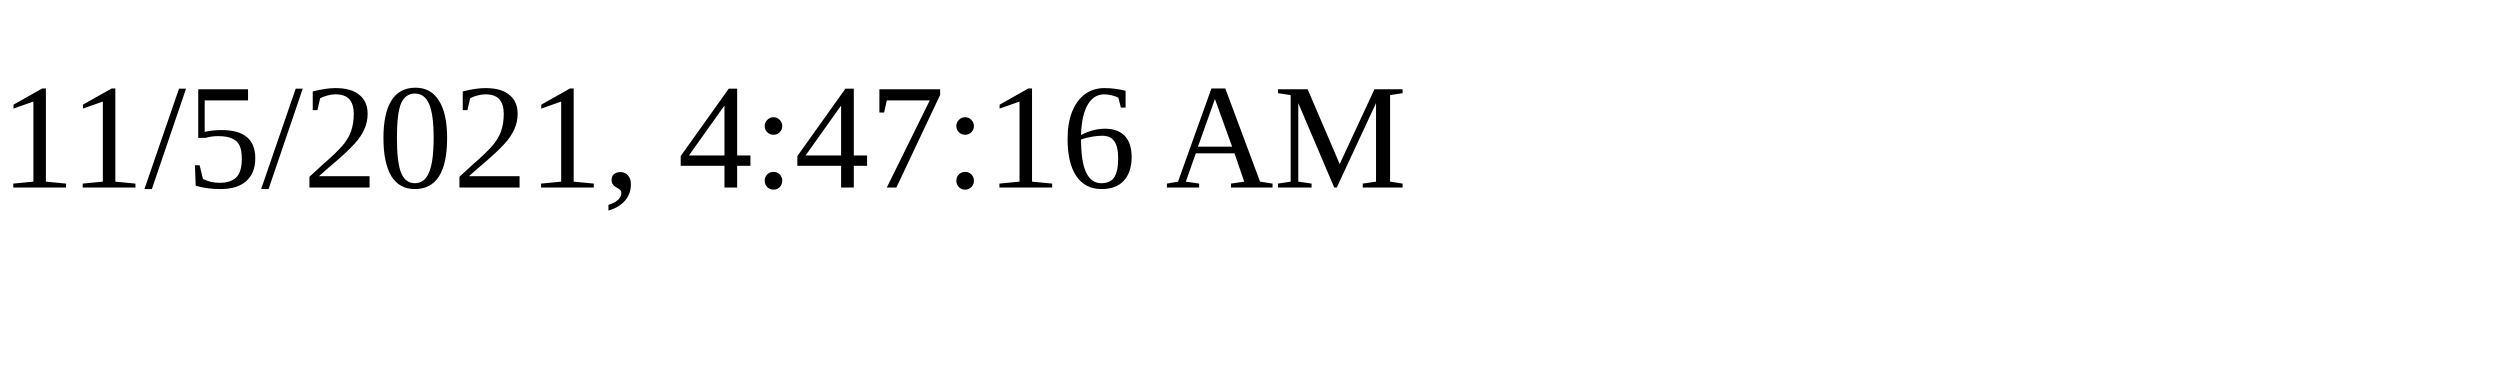
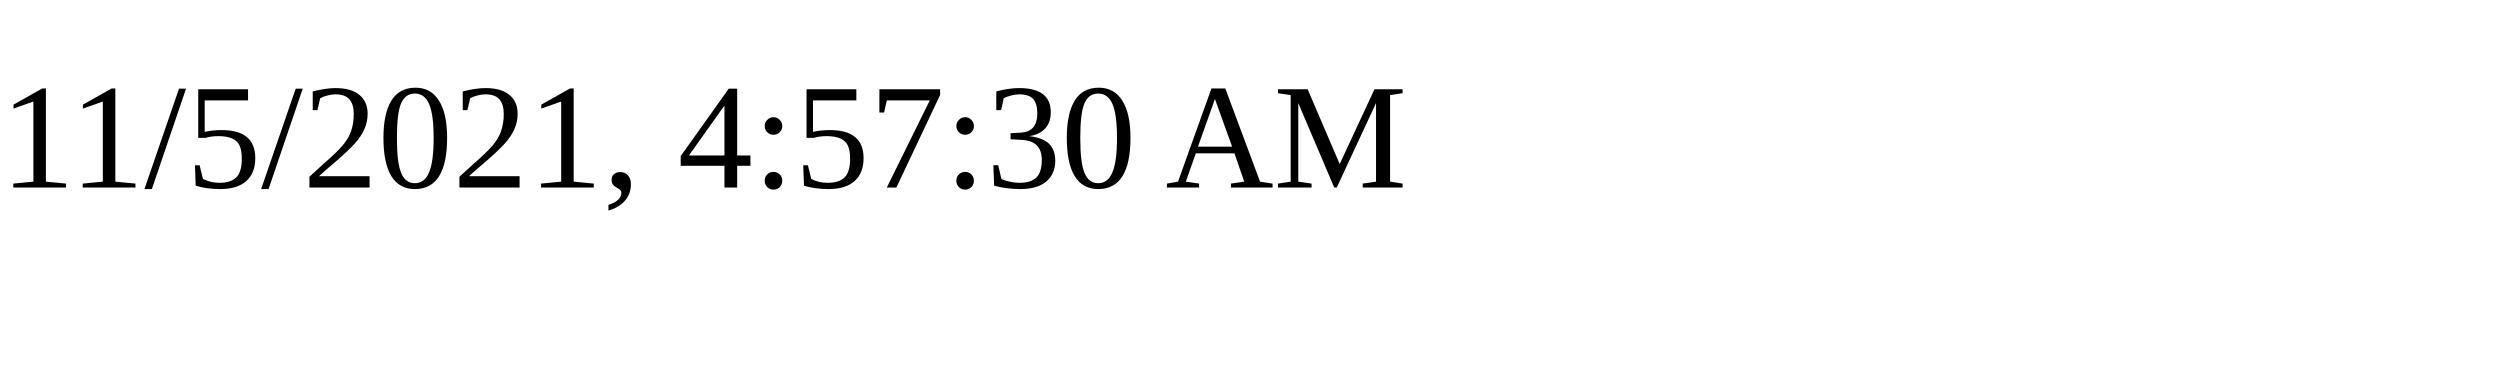
<svg xmlns="http://www.w3.org/2000/svg" height="30" width="200">
-   <text x="0" y="15">11/5/2021, 4:47:16 AM</text>
+   <text x="0" y="15">11/5/2021, 4:57:30 AM</text>
</svg>
